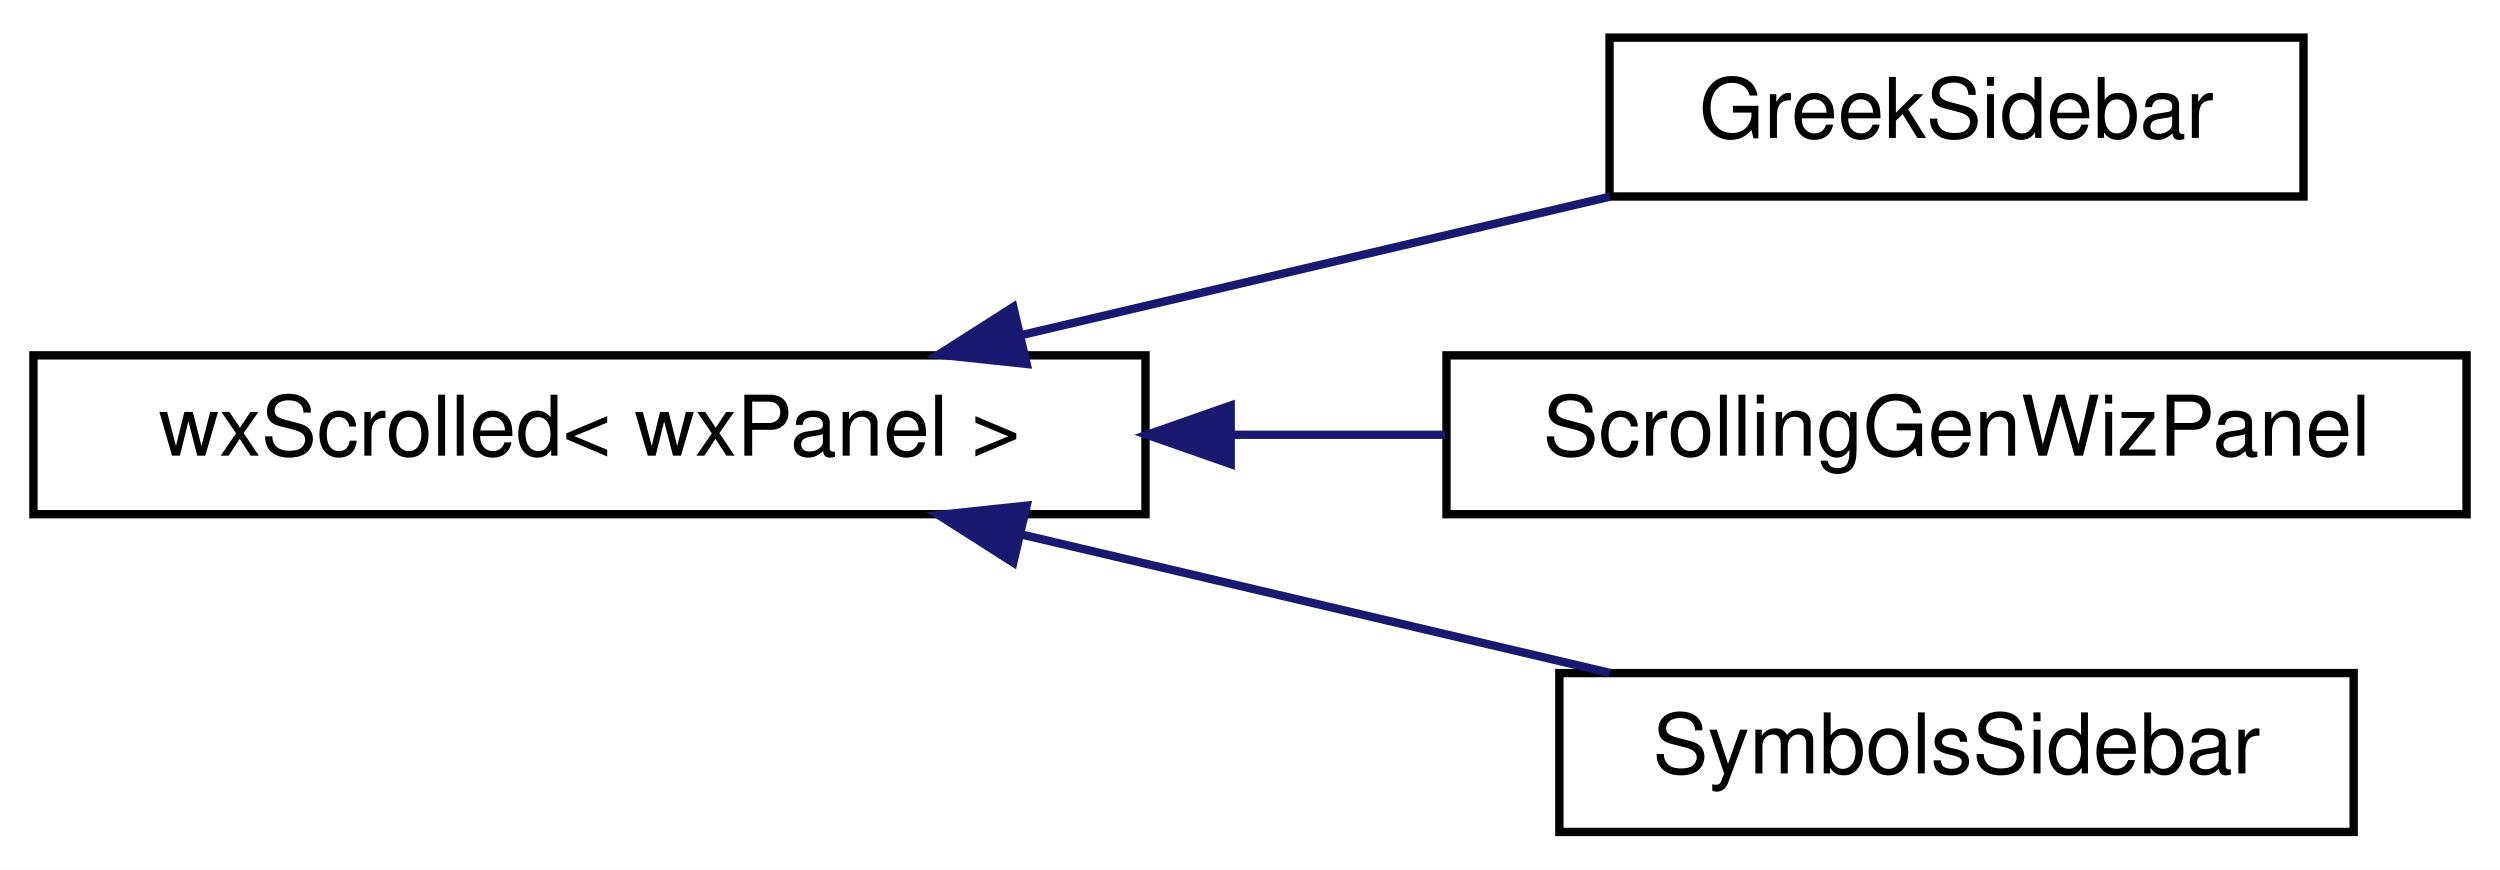
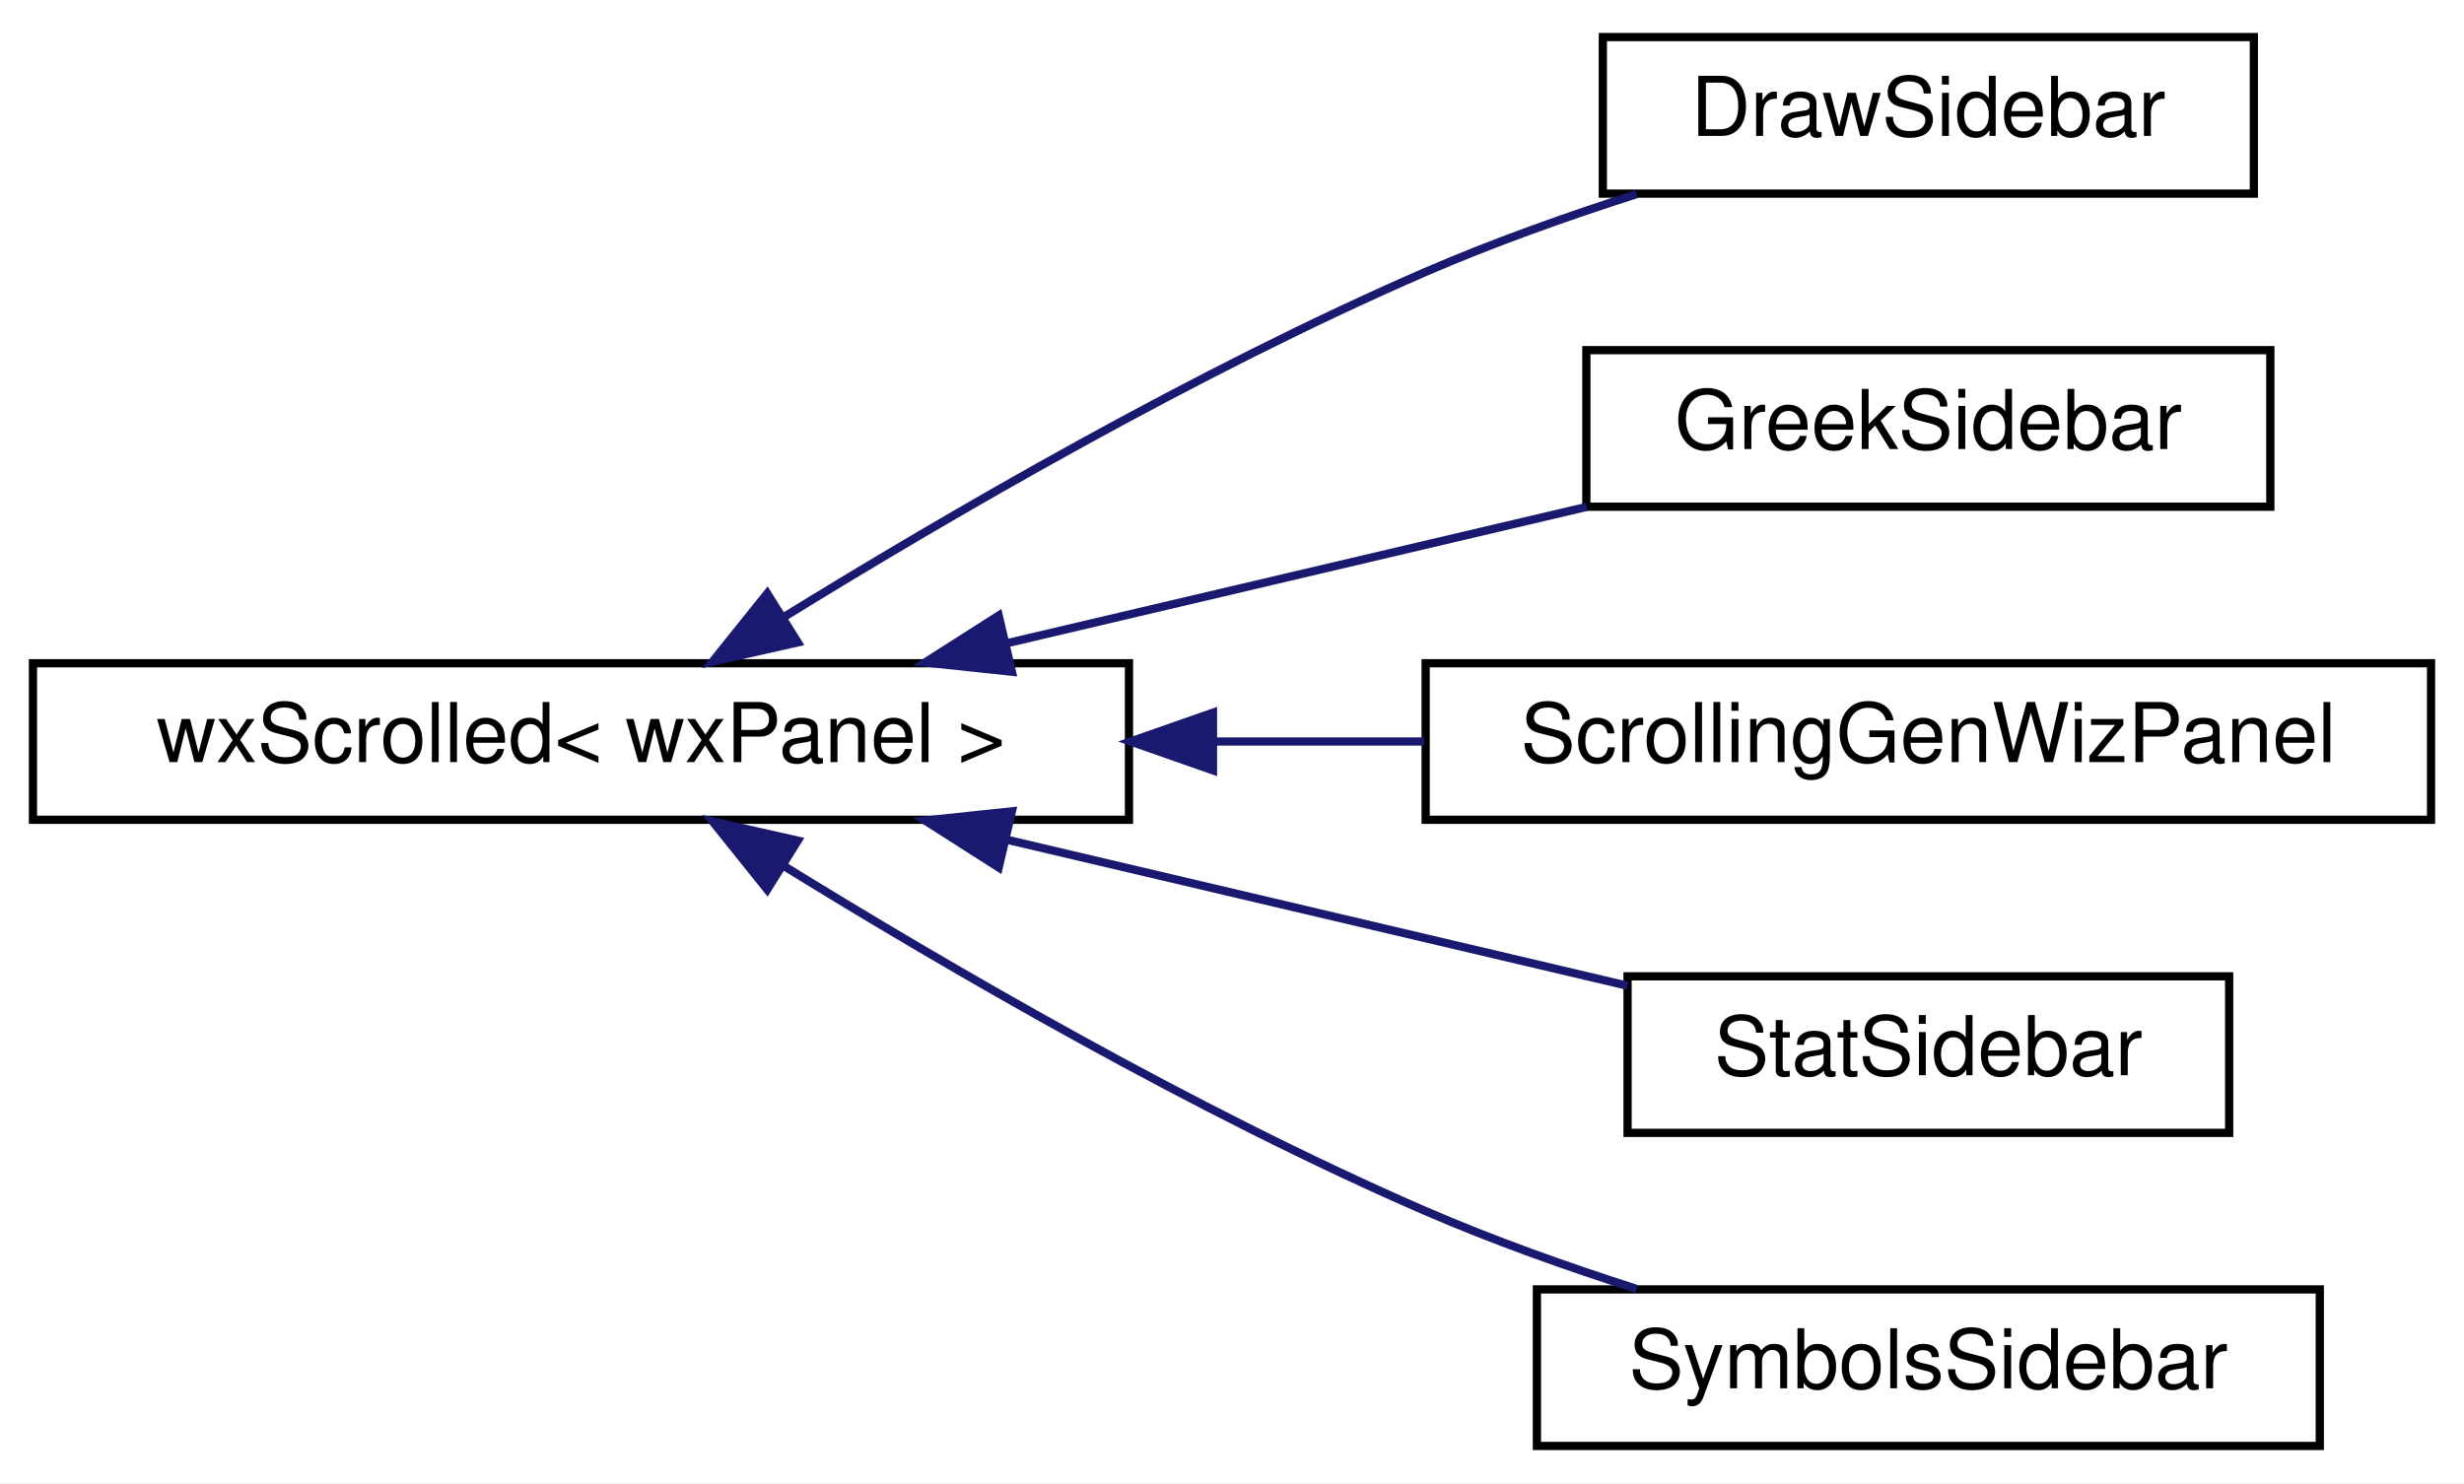
- <svg xmlns="http://www.w3.org/2000/svg" xmlns:xlink="http://www.w3.org/1999/xlink" width="299pt" height="104pt" viewBox="0.00 0.00 299.00 104.00">
-   <g id="graph0" class="graph" transform="scale(1 1) rotate(0) translate(4 100)">
-     <polygon fill="white" stroke="transparent" points="-4,4 -4,-100 295,-100 295,4 -4,4" />
+ <svg xmlns="http://www.w3.org/2000/svg" xmlns:xlink="http://www.w3.org/1999/xlink" width="299pt" height="180pt" viewBox="0.00 0.00 299.00 180.00">
+   <g id="graph0" class="graph" transform="scale(1 1) rotate(0) translate(4 176)">
+     <polygon fill="white" stroke="transparent" points="-4,4 -4,-176 295,-176 295,4 -4,4" />
    <g id="node1" class="node">
      <g id="a_node1">
        <a xlink:href="classwxScrolled.html" target="_top" xlink:title=" ">
-           <polygon fill="white" stroke="black" points="0,-38.5 0,-57.5 133,-57.5 133,-38.5 0,-38.5" />
-           <text text-anchor="middle" x="66.5" y="-45.5" font-family="Helvetica,sans-Serif" font-size="10.00">wxScrolled&lt; wxPanel &gt;</text>
+           <polygon fill="white" stroke="black" points="0,-76.5 0,-95.5 133,-95.5 133,-76.5 0,-76.5" />
+           <text text-anchor="middle" x="66.5" y="-83.5" font-family="Helvetica,sans-Serif" font-size="10.00">wxScrolled&lt; wxPanel &gt;</text>
        </a>
      </g>
    </g>
    <g id="node2" class="node">
      <g id="a_node2">
-         <a xlink:href="classGreekSidebar.html" target="_top" xlink:title=" ">
-           <polygon fill="white" stroke="black" points="188.5,-76.5 188.5,-95.5 271.5,-95.5 271.5,-76.5 188.5,-76.5" />
-           <text text-anchor="middle" x="230" y="-83.5" font-family="Helvetica,sans-Serif" font-size="10.00">GreekSidebar</text>
+         <a xlink:href="classDrawSidebar.html" target="_top" xlink:title="The class for the sidebar with the draw commands.">
+           <polygon fill="white" stroke="black" points="190.5,-152.5 190.5,-171.5 269.5,-171.5 269.5,-152.5 190.5,-152.5" />
+           <text text-anchor="middle" x="230" y="-159.5" font-family="Helvetica,sans-Serif" font-size="10.00">DrawSidebar</text>
        </a>
      </g>
    </g>
    <g id="edge1" class="edge">
-       <path fill="none" stroke="midnightblue" d="M118.06,-59.9C140.76,-65.24 167.18,-71.45 188.54,-76.48" />
-       <polygon fill="midnightblue" stroke="midnightblue" points="118.79,-56.47 108.25,-57.59 117.19,-63.29 118.79,-56.47" />
+       <path fill="none" stroke="midnightblue" d="M90.98,-101.02C111.11,-113.44 141.18,-130.94 169,-143 177.12,-146.52 186.11,-149.72 194.6,-152.44" />
+       <polygon fill="midnightblue" stroke="midnightblue" points="92.81,-98.03 82.47,-95.7 89.1,-103.97 92.81,-98.03" />
    </g>
    <g id="node3" class="node">
      <g id="a_node3">
-         <a xlink:href="classScrollingGenWizPanel.html" target="_top" xlink:title=" ">
-           <polygon fill="white" stroke="black" points="169,-38.5 169,-57.5 291,-57.5 291,-38.5 169,-38.5" />
-           <text text-anchor="middle" x="230" y="-45.5" font-family="Helvetica,sans-Serif" font-size="10.00">ScrollingGenWizPanel</text>
+         <a xlink:href="classGreekSidebar.html" target="_top" xlink:title=" ">
+           <polygon fill="white" stroke="black" points="188.5,-114.5 188.5,-133.5 271.5,-133.5 271.5,-114.5 188.5,-114.5" />
+           <text text-anchor="middle" x="230" y="-121.5" font-family="Helvetica,sans-Serif" font-size="10.00">GreekSidebar</text>
        </a>
      </g>
    </g>
    <g id="edge2" class="edge">
-       <path fill="none" stroke="midnightblue" d="M143.22,-48C151.81,-48 160.48,-48 168.83,-48" />
-       <polygon fill="midnightblue" stroke="midnightblue" points="143.19,-44.5 133.19,-48 143.19,-51.5 143.19,-44.5" />
+       <path fill="none" stroke="midnightblue" d="M118.06,-97.9C140.76,-103.24 167.18,-109.45 188.54,-114.48" />
+       <polygon fill="midnightblue" stroke="midnightblue" points="118.79,-94.47 108.25,-95.59 117.19,-101.29 118.79,-94.47" />
    </g>
    <g id="node4" class="node">
      <g id="a_node4">
+         <a xlink:href="classScrollingGenWizPanel.html" target="_top" xlink:title=" ">
+           <polygon fill="white" stroke="black" points="169,-76.5 169,-95.5 291,-95.5 291,-76.5 169,-76.5" />
+           <text text-anchor="middle" x="230" y="-83.5" font-family="Helvetica,sans-Serif" font-size="10.00">ScrollingGenWizPanel</text>
+         </a>
+       </g>
+     </g>
+     <g id="edge3" class="edge">
+       <path fill="none" stroke="midnightblue" d="M143.22,-86C151.81,-86 160.48,-86 168.83,-86" />
+       <polygon fill="midnightblue" stroke="midnightblue" points="143.19,-82.5 133.19,-86 143.19,-89.5 143.19,-82.5" />
+     </g>
+     <g id="node5" class="node">
+       <g id="a_node5">
+         <a xlink:href="classStatSidebar.html" target="_top" xlink:title=" ">
+           <polygon fill="white" stroke="black" points="193.5,-38.5 193.5,-57.5 266.5,-57.5 266.5,-38.5 193.5,-38.5" />
+           <text text-anchor="middle" x="230" y="-45.5" font-family="Helvetica,sans-Serif" font-size="10.00">StatSidebar</text>
+         </a>
+       </g>
+     </g>
+     <g id="edge4" class="edge">
+       <path fill="none" stroke="midnightblue" d="M118.1,-74.1C142.57,-68.34 171.36,-61.56 193.48,-56.36" />
+       <polygon fill="midnightblue" stroke="midnightblue" points="117.19,-70.71 108.25,-76.41 118.79,-77.53 117.19,-70.71" />
+     </g>
+     <g id="node6" class="node">
+       <g id="a_node6">
        <a xlink:href="classSymbolsSidebar.html" target="_top" xlink:title=" ">
          <polygon fill="white" stroke="black" points="182.5,-0.5 182.5,-19.5 277.5,-19.5 277.5,-0.5 182.5,-0.5" />
          <text text-anchor="middle" x="230" y="-7.5" font-family="Helvetica,sans-Serif" font-size="10.00">SymbolsSidebar</text>
        </a>
      </g>
    </g>
-     <g id="edge3" class="edge">
-       <path fill="none" stroke="midnightblue" d="M118.06,-36.1C140.76,-30.76 167.18,-24.55 188.54,-19.52" />
-       <polygon fill="midnightblue" stroke="midnightblue" points="117.19,-32.71 108.25,-38.41 118.79,-39.53 117.19,-32.71" />
+     <g id="edge5" class="edge">
+       <path fill="none" stroke="midnightblue" d="M90.98,-70.98C111.11,-58.56 141.18,-41.06 169,-29 177.12,-25.48 186.11,-22.28 194.6,-19.56" />
+       <polygon fill="midnightblue" stroke="midnightblue" points="89.1,-68.03 82.47,-76.3 92.81,-73.97 89.1,-68.03" />
    </g>
  </g>
</svg>
